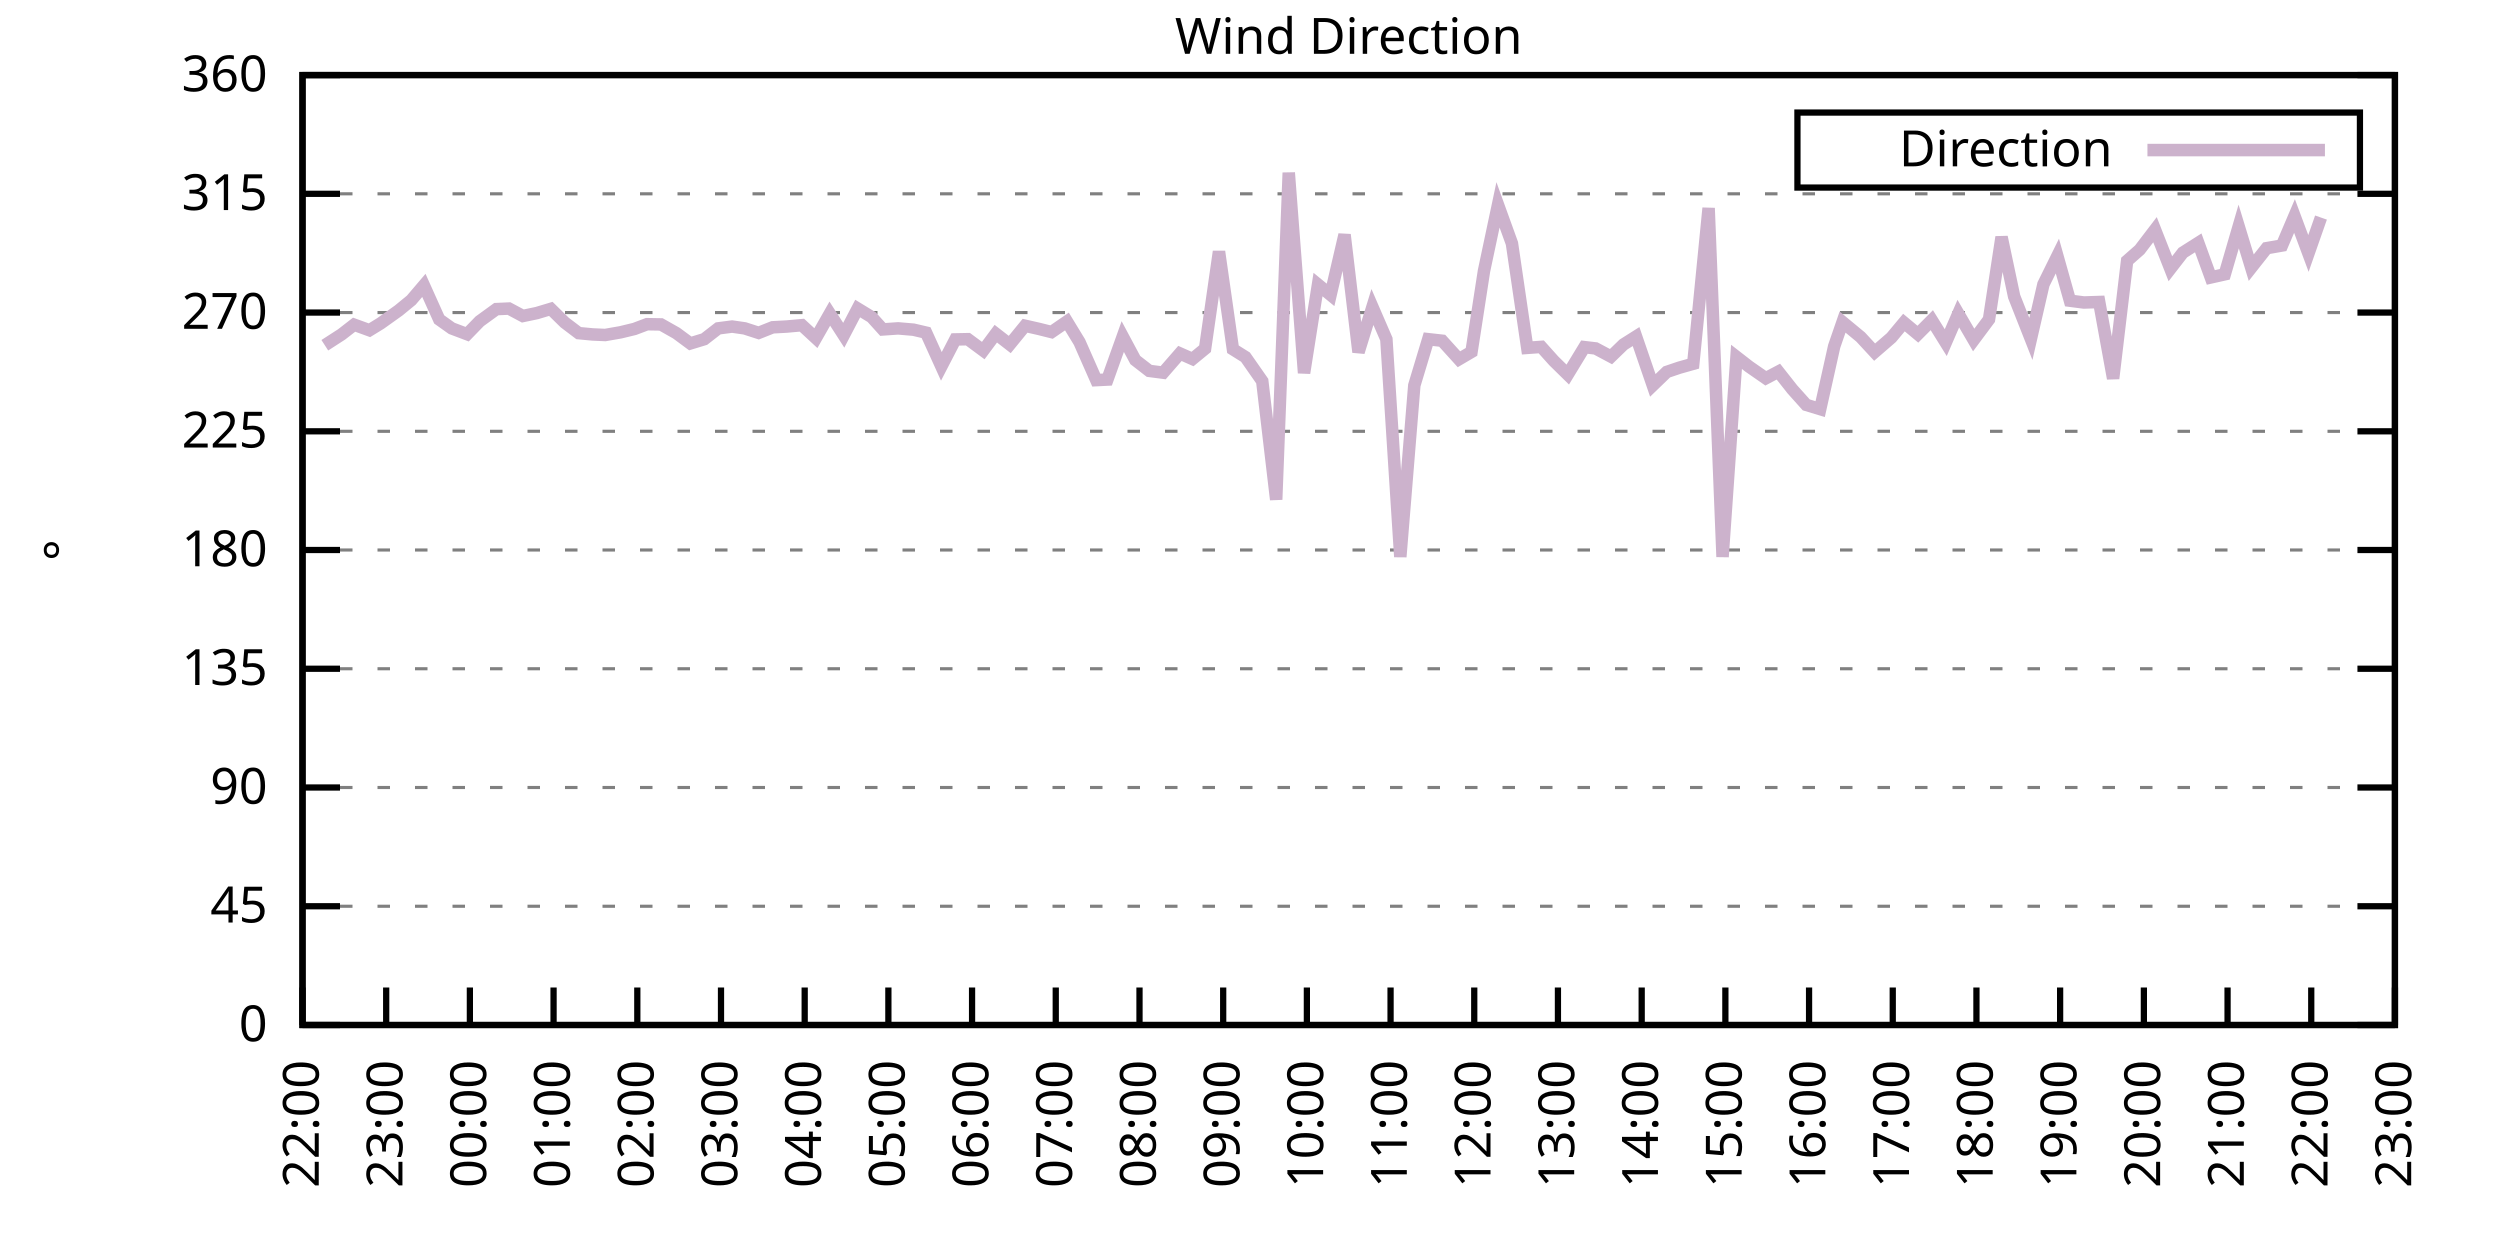
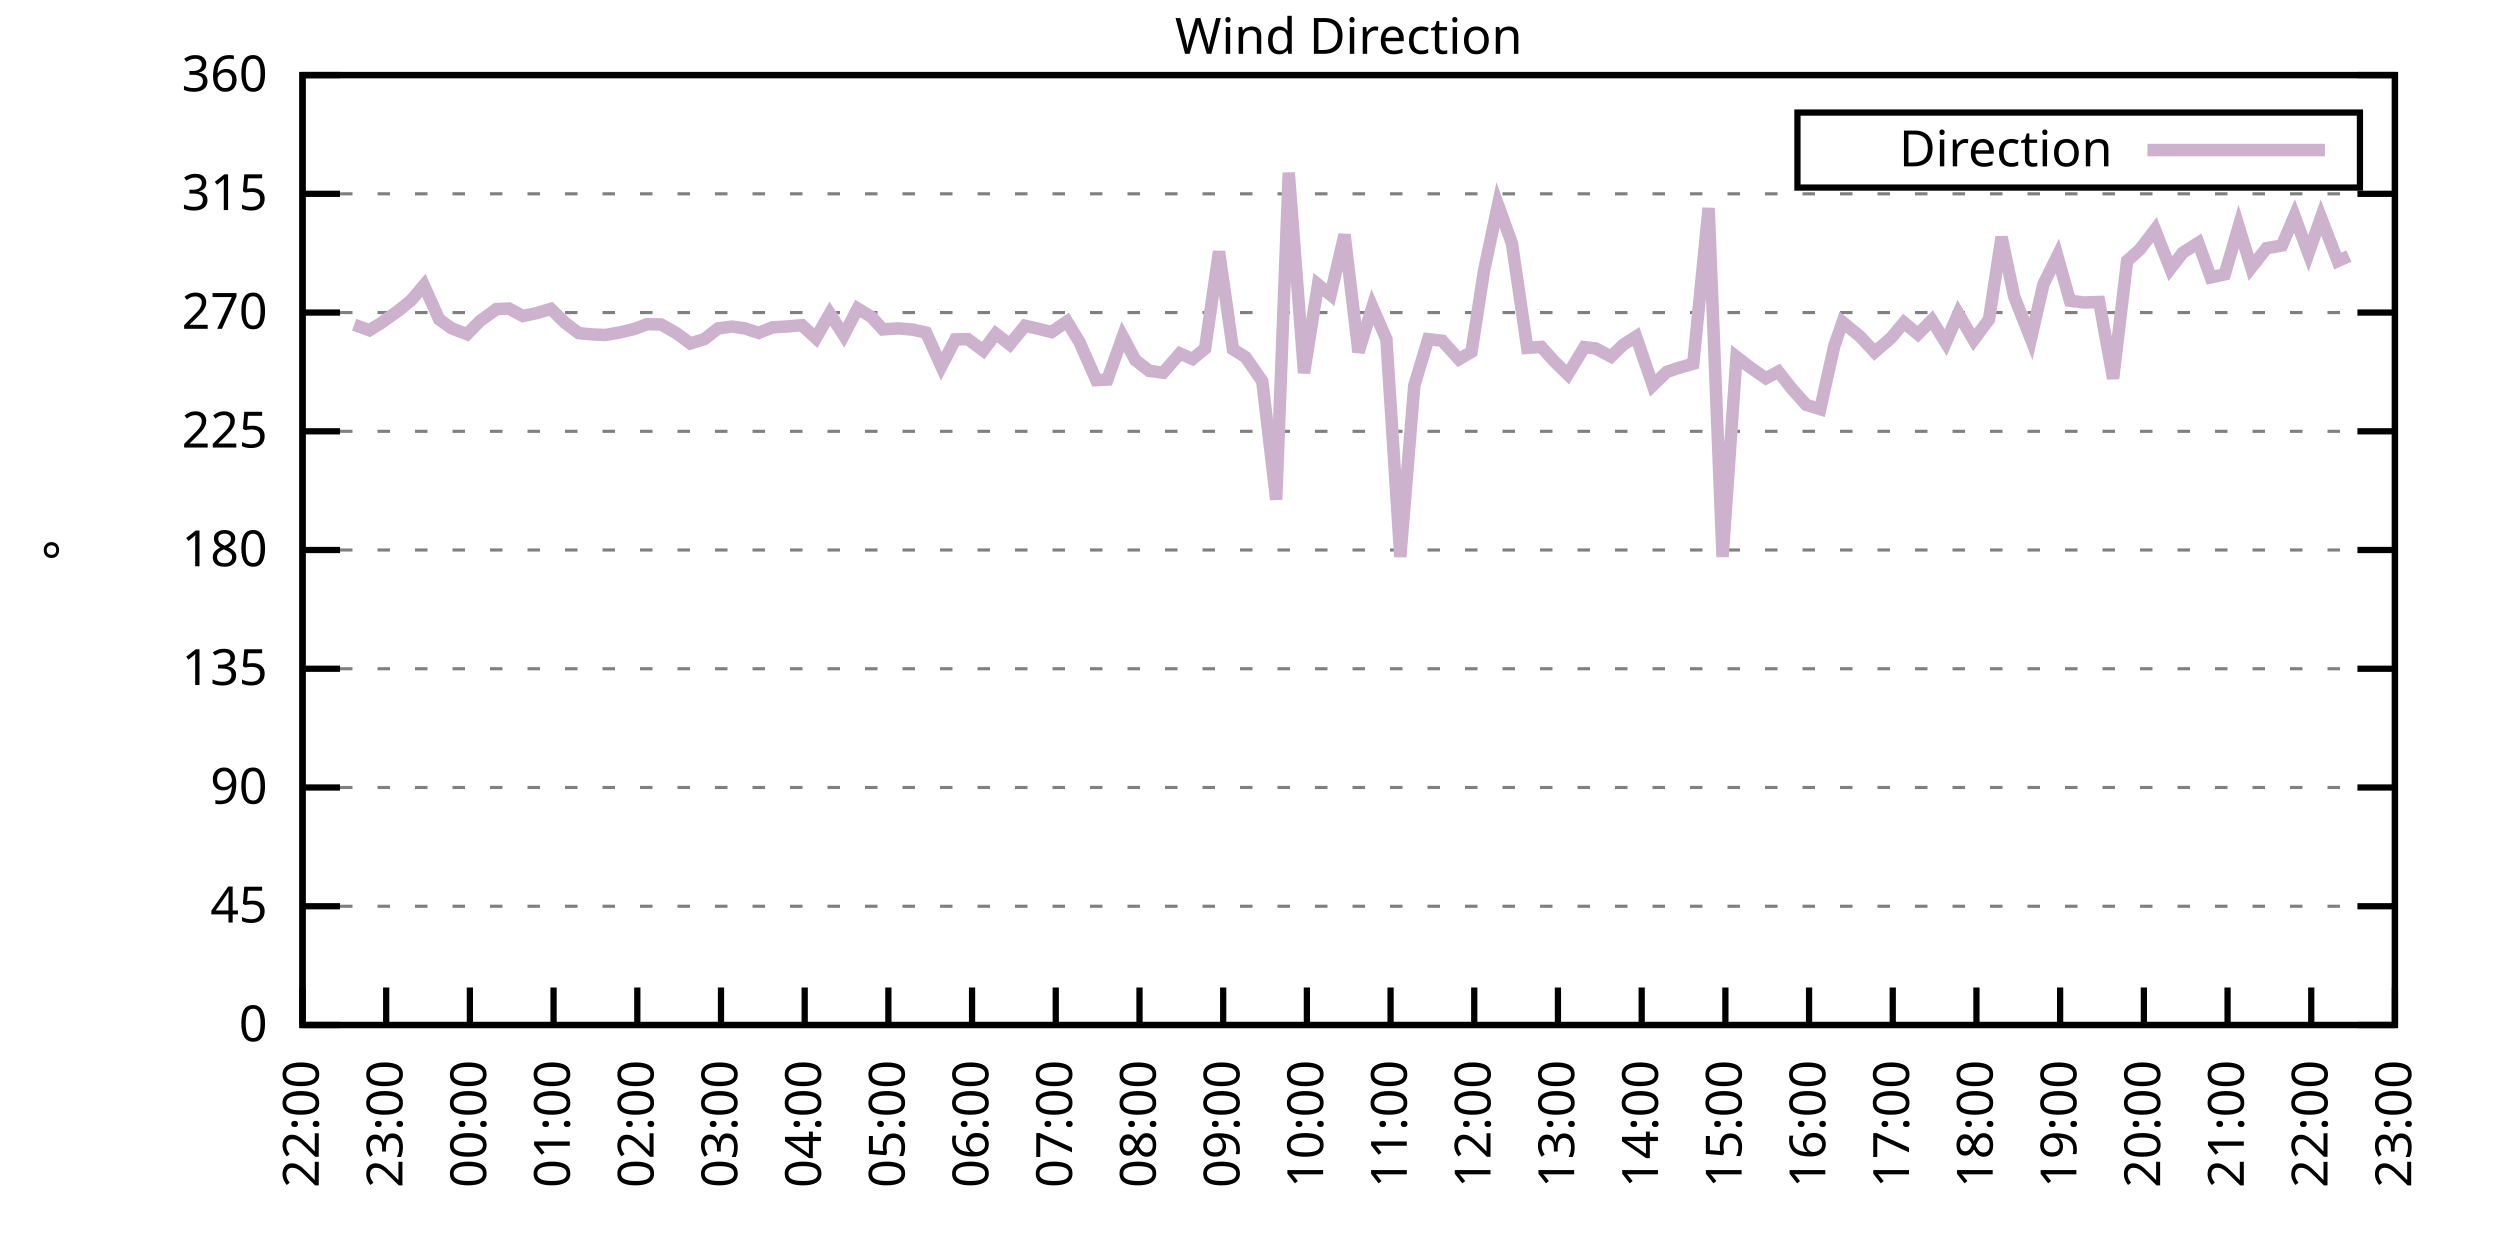
<svg xmlns="http://www.w3.org/2000/svg" xmlns:xlink="http://www.w3.org/1999/xlink" width="400" height="200" viewBox="0 0 400 200">
  <g id="gnuplot_canvas">
    <rect x="0" y="0" width="400" height="200" fill="none" />
    <defs>
      <circle id="gpDot" r="0.5" stroke-width="0.5" stroke="currentColor" />
      <path id="gpPt0" stroke-width="0.333" stroke="currentColor" d="M-1,0 h2 M0,-1 v2" />
      <path id="gpPt1" stroke-width="0.333" stroke="currentColor" d="M-1,-1 L1,1 M1,-1 L-1,1" />
      <path id="gpPt2" stroke-width="0.333" stroke="currentColor" d="M-1,0 L1,0 M0,-1 L0,1 M-1,-1 L1,1 M-1,1 L1,-1" />
      <rect id="gpPt3" stroke-width="0.333" stroke="currentColor" x="-1" y="-1" width="2" height="2" />
      <rect id="gpPt4" stroke-width="0.333" stroke="currentColor" fill="currentColor" x="-1" y="-1" width="2" height="2" />
      <circle id="gpPt5" stroke-width="0.333" stroke="currentColor" cx="0" cy="0" r="1" />
      <use xlink:href="#gpPt5" id="gpPt6" fill="currentColor" stroke="none" />
      <path id="gpPt7" stroke-width="0.333" stroke="currentColor" d="M0,-1.33 L-1.33,0.67 L1.33,0.67 z" />
      <use xlink:href="#gpPt7" id="gpPt8" fill="currentColor" stroke="none" />
      <use xlink:href="#gpPt7" id="gpPt9" stroke="currentColor" transform="rotate(180)" />
      <use xlink:href="#gpPt9" id="gpPt10" fill="currentColor" stroke="none" />
      <use xlink:href="#gpPt3" id="gpPt11" stroke="currentColor" transform="rotate(45)" />
      <use xlink:href="#gpPt11" id="gpPt12" fill="currentColor" stroke="none" />
      <path id="gpPt13" stroke-width="0.333" stroke="currentColor" d="M0,1.330 L1.265,0.411 L0.782,-1.067 L-0.782,-1.076 L-1.265,0.411 z" />
      <use xlink:href="#gpPt13" id="gpPt14" fill="currentColor" stroke="none" />
      <filter id="textbox" filterUnits="objectBoundingBox" x="0" y="0" height="1" width="1">
        <feFlood flood-color="white" flood-opacity="1" result="bgnd" />
        <feComposite in="SourceGraphic" in2="bgnd" operator="atop" />
      </filter>
      <filter id="greybox" filterUnits="objectBoundingBox" x="0" y="0" height="1" width="1">
        <feFlood flood-color="lightgrey" flood-opacity="1" result="grey" />
        <feComposite in="SourceGraphic" in2="grey" operator="atop" />
      </filter>
    </defs>
    <g fill="none" color="white" stroke="currentColor" stroke-width="1.00" stroke-linecap="butt" stroke-linejoin="miter">
</g>
    <g fill="none" color="black" stroke="currentColor" stroke-width="1.00" stroke-linecap="butt" stroke-linejoin="miter">
      <g stroke="none" shape-rendering="crispEdges">
        <polygon fill="rgb(255, 255, 255)" points="48.40,164.00 383.18,164.00 383.18,12.02 48.40,12.02 " />
      </g>
    </g>
    <g fill="none" color="black" stroke="currentColor" stroke-width="1.00" stroke-linecap="butt" stroke-linejoin="miter">
</g>
    <g fill="none" color="black" stroke="black" stroke-width="0.50" stroke-linecap="butt" stroke-linejoin="miter">
</g>
    <g fill="none" color="gray" stroke="currentColor" stroke-width="0.50" stroke-linecap="butt" stroke-linejoin="miter">
      <path stroke="gray" stroke-dasharray="2,4" class="gridline" d="M48.40,164.00 L383.19,164.00  " />
    </g>
    <g fill="none" color="gray" stroke="gray" stroke-width="1.00" stroke-linecap="butt" stroke-linejoin="miter">
</g>
    <g fill="none" color="black" stroke="currentColor" stroke-width="1.00" stroke-linecap="butt" stroke-linejoin="miter">
      <path stroke="black" d="M48.40,164.00 L54.40,164.00 M383.19,164.00 L377.19,164.00  " />
      <g transform="translate(42.80,166.60)" stroke="none" fill="black" font-family="Sans" font-size="8.00" text-anchor="end">
        <text>
          <tspan font-family="Sans"> 0</tspan>
        </text>
      </g>
    </g>
    <g fill="none" color="black" stroke="currentColor" stroke-width="1.00" stroke-linecap="butt" stroke-linejoin="miter">
</g>
    <g fill="none" color="black" stroke="black" stroke-width="0.50" stroke-linecap="butt" stroke-linejoin="miter">
</g>
    <g fill="none" color="gray" stroke="currentColor" stroke-width="0.50" stroke-linecap="butt" stroke-linejoin="miter">
      <path stroke="gray" stroke-dasharray="2,4" class="gridline" d="M48.40,145.00 L383.19,145.00  " />
    </g>
    <g fill="none" color="gray" stroke="gray" stroke-width="1.00" stroke-linecap="butt" stroke-linejoin="miter">
</g>
    <g fill="none" color="black" stroke="currentColor" stroke-width="1.00" stroke-linecap="butt" stroke-linejoin="miter">
      <path stroke="black" d="M48.40,145.00 L54.40,145.00 M383.19,145.00 L377.19,145.00  " />
      <g transform="translate(42.80,147.60)" stroke="none" fill="black" font-family="Sans" font-size="8.00" text-anchor="end">
        <text>
          <tspan font-family="Sans"> 45</tspan>
        </text>
      </g>
    </g>
    <g fill="none" color="black" stroke="currentColor" stroke-width="1.00" stroke-linecap="butt" stroke-linejoin="miter">
</g>
    <g fill="none" color="black" stroke="black" stroke-width="0.50" stroke-linecap="butt" stroke-linejoin="miter">
</g>
    <g fill="none" color="gray" stroke="currentColor" stroke-width="0.50" stroke-linecap="butt" stroke-linejoin="miter">
      <path stroke="gray" stroke-dasharray="2,4" class="gridline" d="M48.40,126.00 L383.19,126.00  " />
    </g>
    <g fill="none" color="gray" stroke="gray" stroke-width="1.00" stroke-linecap="butt" stroke-linejoin="miter">
</g>
    <g fill="none" color="black" stroke="currentColor" stroke-width="1.00" stroke-linecap="butt" stroke-linejoin="miter">
      <path stroke="black" d="M48.40,126.00 L54.40,126.00 M383.19,126.00 L377.19,126.00  " />
      <g transform="translate(42.80,128.60)" stroke="none" fill="black" font-family="Sans" font-size="8.00" text-anchor="end">
        <text>
          <tspan font-family="Sans"> 90</tspan>
        </text>
      </g>
    </g>
    <g fill="none" color="black" stroke="currentColor" stroke-width="1.00" stroke-linecap="butt" stroke-linejoin="miter">
</g>
    <g fill="none" color="black" stroke="black" stroke-width="0.50" stroke-linecap="butt" stroke-linejoin="miter">
</g>
    <g fill="none" color="gray" stroke="currentColor" stroke-width="0.50" stroke-linecap="butt" stroke-linejoin="miter">
      <path stroke="gray" stroke-dasharray="2,4" class="gridline" d="M48.40,107.00 L383.19,107.00  " />
    </g>
    <g fill="none" color="gray" stroke="gray" stroke-width="1.00" stroke-linecap="butt" stroke-linejoin="miter">
</g>
    <g fill="none" color="black" stroke="currentColor" stroke-width="1.00" stroke-linecap="butt" stroke-linejoin="miter">
      <path stroke="black" d="M48.40,107.00 L54.40,107.00 M383.19,107.00 L377.19,107.00  " />
      <g transform="translate(42.80,109.60)" stroke="none" fill="black" font-family="Sans" font-size="8.00" text-anchor="end">
        <text>
          <tspan font-family="Sans"> 135</tspan>
        </text>
      </g>
    </g>
    <g fill="none" color="black" stroke="currentColor" stroke-width="1.00" stroke-linecap="butt" stroke-linejoin="miter">
</g>
    <g fill="none" color="black" stroke="black" stroke-width="0.50" stroke-linecap="butt" stroke-linejoin="miter">
</g>
    <g fill="none" color="gray" stroke="currentColor" stroke-width="0.50" stroke-linecap="butt" stroke-linejoin="miter">
      <path stroke="gray" stroke-dasharray="2,4" class="gridline" d="M48.40,88.00 L383.19,88.00  " />
    </g>
    <g fill="none" color="gray" stroke="gray" stroke-width="1.00" stroke-linecap="butt" stroke-linejoin="miter">
</g>
    <g fill="none" color="black" stroke="currentColor" stroke-width="1.00" stroke-linecap="butt" stroke-linejoin="miter">
      <path stroke="black" d="M48.40,88.00 L54.40,88.00 M383.19,88.00 L377.19,88.00  " />
      <g transform="translate(42.80,90.60)" stroke="none" fill="black" font-family="Sans" font-size="8.00" text-anchor="end">
        <text>
          <tspan font-family="Sans"> 180</tspan>
        </text>
      </g>
    </g>
    <g fill="none" color="black" stroke="currentColor" stroke-width="1.00" stroke-linecap="butt" stroke-linejoin="miter">
</g>
    <g fill="none" color="black" stroke="black" stroke-width="0.50" stroke-linecap="butt" stroke-linejoin="miter">
</g>
    <g fill="none" color="gray" stroke="currentColor" stroke-width="0.50" stroke-linecap="butt" stroke-linejoin="miter">
      <path stroke="gray" stroke-dasharray="2,4" class="gridline" d="M48.40,69.01 L383.19,69.01  " />
    </g>
    <g fill="none" color="gray" stroke="gray" stroke-width="1.00" stroke-linecap="butt" stroke-linejoin="miter">
</g>
    <g fill="none" color="black" stroke="currentColor" stroke-width="1.00" stroke-linecap="butt" stroke-linejoin="miter">
      <path stroke="black" d="M48.40,69.01 L54.40,69.01 M383.19,69.01 L377.19,69.01  " />
      <g transform="translate(42.80,71.61)" stroke="none" fill="black" font-family="Sans" font-size="8.00" text-anchor="end">
        <text>
          <tspan font-family="Sans"> 225</tspan>
        </text>
      </g>
    </g>
    <g fill="none" color="black" stroke="currentColor" stroke-width="1.00" stroke-linecap="butt" stroke-linejoin="miter">
</g>
    <g fill="none" color="black" stroke="black" stroke-width="0.50" stroke-linecap="butt" stroke-linejoin="miter">
</g>
    <g fill="none" color="gray" stroke="currentColor" stroke-width="0.50" stroke-linecap="butt" stroke-linejoin="miter">
      <path stroke="gray" stroke-dasharray="2,4" class="gridline" d="M48.40,50.01 L383.19,50.01  " />
    </g>
    <g fill="none" color="gray" stroke="gray" stroke-width="1.00" stroke-linecap="butt" stroke-linejoin="miter">
</g>
    <g fill="none" color="black" stroke="currentColor" stroke-width="1.00" stroke-linecap="butt" stroke-linejoin="miter">
      <path stroke="black" d="M48.40,50.01 L54.40,50.01 M383.19,50.01 L377.19,50.01  " />
      <g transform="translate(42.80,52.61)" stroke="none" fill="black" font-family="Sans" font-size="8.00" text-anchor="end">
        <text>
          <tspan font-family="Sans"> 270</tspan>
        </text>
      </g>
    </g>
    <g fill="none" color="black" stroke="currentColor" stroke-width="1.00" stroke-linecap="butt" stroke-linejoin="miter">
</g>
    <g fill="none" color="black" stroke="black" stroke-width="0.50" stroke-linecap="butt" stroke-linejoin="miter">
</g>
    <g fill="none" color="gray" stroke="currentColor" stroke-width="0.50" stroke-linecap="butt" stroke-linejoin="miter">
      <path stroke="gray" stroke-dasharray="2,4" class="gridline" d="M48.40,31.01 L383.19,31.01  " />
    </g>
    <g fill="none" color="gray" stroke="gray" stroke-width="1.00" stroke-linecap="butt" stroke-linejoin="miter">
</g>
    <g fill="none" color="black" stroke="currentColor" stroke-width="1.00" stroke-linecap="butt" stroke-linejoin="miter">
      <path stroke="black" d="M48.40,31.01 L54.40,31.01 M383.19,31.01 L377.19,31.01  " />
      <g transform="translate(42.80,33.61)" stroke="none" fill="black" font-family="Sans" font-size="8.00" text-anchor="end">
        <text>
          <tspan font-family="Sans"> 315</tspan>
        </text>
      </g>
    </g>
    <g fill="none" color="black" stroke="currentColor" stroke-width="1.00" stroke-linecap="butt" stroke-linejoin="miter">
</g>
    <g fill="none" color="black" stroke="black" stroke-width="0.50" stroke-linecap="butt" stroke-linejoin="miter">
</g>
    <g fill="none" color="gray" stroke="currentColor" stroke-width="0.50" stroke-linecap="butt" stroke-linejoin="miter">
      <path stroke="gray" stroke-dasharray="2,4" class="gridline" d="M48.40,12.01 L383.19,12.01  " />
    </g>
    <g fill="none" color="gray" stroke="gray" stroke-width="1.00" stroke-linecap="butt" stroke-linejoin="miter">
</g>
    <g fill="none" color="black" stroke="currentColor" stroke-width="1.00" stroke-linecap="butt" stroke-linejoin="miter">
      <path stroke="black" d="M48.40,12.01 L54.40,12.01 M383.19,12.01 L377.19,12.01  " />
      <g transform="translate(42.80,14.61)" stroke="none" fill="black" font-family="Sans" font-size="8.00" text-anchor="end">
        <text>
          <tspan font-family="Sans"> 360</tspan>
        </text>
      </g>
    </g>
    <g fill="none" color="black" stroke="currentColor" stroke-width="1.00" stroke-linecap="butt" stroke-linejoin="miter">
      <path stroke="black" d="M48.40,164.00 L48.40,158.00  " />
      <g transform="translate(51.00,169.60) rotate(270.00)" stroke="none" fill="black" font-family="Sans" font-size="8.00" text-anchor="end">
        <text>
          <tspan font-family="Sans">22:00</tspan>
        </text>
      </g>
    </g>
    <g fill="none" color="black" stroke="currentColor" stroke-width="1.00" stroke-linecap="butt" stroke-linejoin="miter">
      <path stroke="black" d="M61.79,164.00 L61.79,158.00  " />
      <g transform="translate(64.39,169.60) rotate(270.00)" stroke="none" fill="black" font-family="Sans" font-size="8.00" text-anchor="end">
        <text>
          <tspan font-family="Sans">23:00</tspan>
        </text>
      </g>
    </g>
    <g fill="none" color="black" stroke="currentColor" stroke-width="1.00" stroke-linecap="butt" stroke-linejoin="miter">
      <path stroke="black" d="M75.18,164.00 L75.18,158.00  " />
      <g transform="translate(77.78,169.60) rotate(270.00)" stroke="none" fill="black" font-family="Sans" font-size="8.00" text-anchor="end">
        <text>
          <tspan font-family="Sans">00:00</tspan>
        </text>
      </g>
    </g>
    <g fill="none" color="black" stroke="currentColor" stroke-width="1.00" stroke-linecap="butt" stroke-linejoin="miter">
      <path stroke="black" d="M88.57,164.00 L88.57,158.00  " />
      <g transform="translate(91.17,169.60) rotate(270.00)" stroke="none" fill="black" font-family="Sans" font-size="8.00" text-anchor="end">
        <text>
          <tspan font-family="Sans">01:00</tspan>
        </text>
      </g>
    </g>
    <g fill="none" color="black" stroke="currentColor" stroke-width="1.00" stroke-linecap="butt" stroke-linejoin="miter">
      <path stroke="black" d="M101.97,164.00 L101.97,158.00  " />
      <g transform="translate(104.57,169.60) rotate(270.00)" stroke="none" fill="black" font-family="Sans" font-size="8.00" text-anchor="end">
        <text>
          <tspan font-family="Sans">02:00</tspan>
        </text>
      </g>
    </g>
    <g fill="none" color="black" stroke="currentColor" stroke-width="1.00" stroke-linecap="butt" stroke-linejoin="miter">
      <path stroke="black" d="M115.36,164.00 L115.36,158.00  " />
      <g transform="translate(117.96,169.60) rotate(270.00)" stroke="none" fill="black" font-family="Sans" font-size="8.00" text-anchor="end">
        <text>
          <tspan font-family="Sans">03:00</tspan>
        </text>
      </g>
    </g>
    <g fill="none" color="black" stroke="currentColor" stroke-width="1.00" stroke-linecap="butt" stroke-linejoin="miter">
      <path stroke="black" d="M128.75,164.00 L128.75,158.00  " />
      <g transform="translate(131.35,169.60) rotate(270.00)" stroke="none" fill="black" font-family="Sans" font-size="8.00" text-anchor="end">
        <text>
          <tspan font-family="Sans">04:00</tspan>
        </text>
      </g>
    </g>
    <g fill="none" color="black" stroke="currentColor" stroke-width="1.00" stroke-linecap="butt" stroke-linejoin="miter">
      <path stroke="black" d="M142.14,164.00 L142.14,158.00  " />
      <g transform="translate(144.74,169.60) rotate(270.00)" stroke="none" fill="black" font-family="Sans" font-size="8.00" text-anchor="end">
        <text>
          <tspan font-family="Sans">05:00</tspan>
        </text>
      </g>
    </g>
    <g fill="none" color="black" stroke="currentColor" stroke-width="1.00" stroke-linecap="butt" stroke-linejoin="miter">
      <path stroke="black" d="M155.53,164.00 L155.53,158.00  " />
      <g transform="translate(158.13,169.60) rotate(270.00)" stroke="none" fill="black" font-family="Sans" font-size="8.00" text-anchor="end">
        <text>
          <tspan font-family="Sans">06:00</tspan>
        </text>
      </g>
    </g>
    <g fill="none" color="black" stroke="currentColor" stroke-width="1.00" stroke-linecap="butt" stroke-linejoin="miter">
      <path stroke="black" d="M168.92,164.00 L168.92,158.00  " />
      <g transform="translate(171.52,169.60) rotate(270.00)" stroke="none" fill="black" font-family="Sans" font-size="8.00" text-anchor="end">
        <text>
          <tspan font-family="Sans">07:00</tspan>
        </text>
      </g>
    </g>
    <g fill="none" color="black" stroke="currentColor" stroke-width="1.00" stroke-linecap="butt" stroke-linejoin="miter">
      <path stroke="black" d="M182.32,164.00 L182.32,158.00  " />
      <g transform="translate(184.92,169.60) rotate(270.00)" stroke="none" fill="black" font-family="Sans" font-size="8.00" text-anchor="end">
        <text>
          <tspan font-family="Sans">08:00</tspan>
        </text>
      </g>
    </g>
    <g fill="none" color="black" stroke="currentColor" stroke-width="1.00" stroke-linecap="butt" stroke-linejoin="miter">
      <path stroke="black" d="M195.71,164.00 L195.71,158.00  " />
      <g transform="translate(198.31,169.60) rotate(270.00)" stroke="none" fill="black" font-family="Sans" font-size="8.00" text-anchor="end">
        <text>
          <tspan font-family="Sans">09:00</tspan>
        </text>
      </g>
    </g>
    <g fill="none" color="black" stroke="currentColor" stroke-width="1.00" stroke-linecap="butt" stroke-linejoin="miter">
      <path stroke="black" d="M209.10,164.00 L209.10,158.00  " />
      <g transform="translate(211.70,169.60) rotate(270.00)" stroke="none" fill="black" font-family="Sans" font-size="8.00" text-anchor="end">
        <text>
          <tspan font-family="Sans">10:00</tspan>
        </text>
      </g>
    </g>
    <g fill="none" color="black" stroke="currentColor" stroke-width="1.00" stroke-linecap="butt" stroke-linejoin="miter">
      <path stroke="black" d="M222.49,164.00 L222.49,158.00  " />
      <g transform="translate(225.09,169.60) rotate(270.00)" stroke="none" fill="black" font-family="Sans" font-size="8.00" text-anchor="end">
        <text>
          <tspan font-family="Sans">11:00</tspan>
        </text>
      </g>
    </g>
    <g fill="none" color="black" stroke="currentColor" stroke-width="1.00" stroke-linecap="butt" stroke-linejoin="miter">
      <path stroke="black" d="M235.88,164.00 L235.88,158.00  " />
      <g transform="translate(238.48,169.60) rotate(270.00)" stroke="none" fill="black" font-family="Sans" font-size="8.00" text-anchor="end">
        <text>
          <tspan font-family="Sans">12:00</tspan>
        </text>
      </g>
    </g>
    <g fill="none" color="black" stroke="currentColor" stroke-width="1.00" stroke-linecap="butt" stroke-linejoin="miter">
      <path stroke="black" d="M249.27,164.00 L249.27,158.00  " />
      <g transform="translate(251.87,169.60) rotate(270.00)" stroke="none" fill="black" font-family="Sans" font-size="8.00" text-anchor="end">
        <text>
          <tspan font-family="Sans">13:00</tspan>
        </text>
      </g>
    </g>
    <g fill="none" color="black" stroke="currentColor" stroke-width="1.00" stroke-linecap="butt" stroke-linejoin="miter">
      <path stroke="black" d="M262.67,164.00 L262.67,158.00  " />
      <g transform="translate(265.27,169.60) rotate(270.00)" stroke="none" fill="black" font-family="Sans" font-size="8.00" text-anchor="end">
        <text>
          <tspan font-family="Sans">14:00</tspan>
        </text>
      </g>
    </g>
    <g fill="none" color="black" stroke="currentColor" stroke-width="1.00" stroke-linecap="butt" stroke-linejoin="miter">
      <path stroke="black" d="M276.06,164.00 L276.06,158.00  " />
      <g transform="translate(278.66,169.60) rotate(270.00)" stroke="none" fill="black" font-family="Sans" font-size="8.00" text-anchor="end">
        <text>
          <tspan font-family="Sans">15:00</tspan>
        </text>
      </g>
    </g>
    <g fill="none" color="black" stroke="currentColor" stroke-width="1.00" stroke-linecap="butt" stroke-linejoin="miter">
      <path stroke="black" d="M289.45,164.00 L289.45,158.00  " />
      <g transform="translate(292.05,169.60) rotate(270.00)" stroke="none" fill="black" font-family="Sans" font-size="8.00" text-anchor="end">
        <text>
          <tspan font-family="Sans">16:00</tspan>
        </text>
      </g>
    </g>
    <g fill="none" color="black" stroke="currentColor" stroke-width="1.00" stroke-linecap="butt" stroke-linejoin="miter">
      <path stroke="black" d="M302.84,164.00 L302.84,158.00  " />
      <g transform="translate(305.44,169.60) rotate(270.00)" stroke="none" fill="black" font-family="Sans" font-size="8.00" text-anchor="end">
        <text>
          <tspan font-family="Sans">17:00</tspan>
        </text>
      </g>
    </g>
    <g fill="none" color="black" stroke="currentColor" stroke-width="1.00" stroke-linecap="butt" stroke-linejoin="miter">
      <path stroke="black" d="M316.23,164.00 L316.23,158.00  " />
      <g transform="translate(318.83,169.60) rotate(270.00)" stroke="none" fill="black" font-family="Sans" font-size="8.00" text-anchor="end">
        <text>
          <tspan font-family="Sans">18:00</tspan>
        </text>
      </g>
    </g>
    <g fill="none" color="black" stroke="currentColor" stroke-width="1.00" stroke-linecap="butt" stroke-linejoin="miter">
      <path stroke="black" d="M329.62,164.00 L329.62,158.00  " />
      <g transform="translate(332.22,169.60) rotate(270.00)" stroke="none" fill="black" font-family="Sans" font-size="8.00" text-anchor="end">
        <text>
          <tspan font-family="Sans">19:00</tspan>
        </text>
      </g>
    </g>
    <g fill="none" color="black" stroke="currentColor" stroke-width="1.00" stroke-linecap="butt" stroke-linejoin="miter">
      <path stroke="black" d="M343.02,164.00 L343.02,158.00  " />
      <g transform="translate(345.62,169.60) rotate(270.00)" stroke="none" fill="black" font-family="Sans" font-size="8.00" text-anchor="end">
        <text>
          <tspan font-family="Sans">20:00</tspan>
        </text>
      </g>
    </g>
    <g fill="none" color="black" stroke="currentColor" stroke-width="1.00" stroke-linecap="butt" stroke-linejoin="miter">
      <path stroke="black" d="M356.41,164.00 L356.41,158.00  " />
      <g transform="translate(359.01,169.60) rotate(270.00)" stroke="none" fill="black" font-family="Sans" font-size="8.00" text-anchor="end">
        <text>
          <tspan font-family="Sans">21:00</tspan>
        </text>
      </g>
    </g>
    <g fill="none" color="black" stroke="currentColor" stroke-width="1.00" stroke-linecap="butt" stroke-linejoin="miter">
      <path stroke="black" d="M369.80,164.00 L369.80,158.00  " />
      <g transform="translate(372.40,169.60) rotate(270.00)" stroke="none" fill="black" font-family="Sans" font-size="8.00" text-anchor="end">
        <text>
          <tspan font-family="Sans">22:00</tspan>
        </text>
      </g>
    </g>
    <g fill="none" color="black" stroke="currentColor" stroke-width="1.00" stroke-linecap="butt" stroke-linejoin="miter">
      <path stroke="black" d="M383.19,164.00 L383.19,158.00  " />
      <g transform="translate(385.79,169.60) rotate(270.00)" stroke="none" fill="black" font-family="Sans" font-size="8.00" text-anchor="end">
        <text>
          <tspan font-family="Sans">23:00</tspan>
        </text>
      </g>
    </g>
    <g fill="none" color="black" stroke="currentColor" stroke-width="1.00" stroke-linecap="butt" stroke-linejoin="miter">
</g>
    <g fill="none" color="black" stroke="currentColor" stroke-width="1.00" stroke-linecap="butt" stroke-linejoin="miter">
      <path stroke="black" d="M48.40,12.01 L48.40,164.00 L383.19,164.00 L383.19,12.01 L48.40,12.01 Z  " />
    </g>
    <g fill="none" color="black" stroke="currentColor" stroke-width="1.00" stroke-linecap="butt" stroke-linejoin="miter">
</g>
    <g fill="none" color="black" stroke="currentColor" stroke-width="1.00" stroke-linecap="butt" stroke-linejoin="miter">
      <path stroke="black" d="M287.59,30.01 L287.59,18.01 L377.59,18.01 L377.59,30.01 L287.59,30.01 Z  " />
    </g>
    <g id="Wind_direction_plot_1">
      <g fill="none" color="white" stroke="black" stroke-width="2.00" stroke-linecap="butt" stroke-linejoin="miter">
</g>
      <g fill="none" color="black" stroke="currentColor" stroke-width="2.00" stroke-linecap="butt" stroke-linejoin="miter">
        <g transform="translate(337.99,26.61)" stroke="none" fill="black" font-family="Sans" font-size="8.00" text-anchor="end">
          <text>
            <tspan font-family="Sans">Direction</tspan>
          </text>
        </g>
      </g>
      <g fill="none" color="black" stroke="currentColor" stroke-width="2.00" stroke-linecap="butt" stroke-linejoin="miter">
-         <path stroke="rgb(204, 178, 204)" d="M343.59,24.01 L371.99,24.01 M51.97,55.24 L54.65,53.51 L56.66,51.95 L59.11,52.84 L60.90,51.74 L63.80,49.67   L65.81,48.02 L67.82,45.66 L70.27,51.11 L72.28,52.54 L74.74,53.47 L76.75,51.40 L79.42,49.46 L81.43,49.37   L83.66,50.56 L85.90,50.09 L88.13,49.42 L90.36,51.61 L92.59,53.30 L94.82,53.51 L96.83,53.60 L99.29,53.17   L101.52,52.63 L103.53,51.87 L105.76,51.91 L108.22,53.30 L110.45,54.95 L112.68,54.27 L114.91,52.54 L117.14,52.25   L119.15,52.54 L121.38,53.26 L123.62,52.37 L125.85,52.25 L128.30,52.03 L130.54,54.10 L132.77,50.18 L135.00,53.64   L137.23,49.37 L139.46,50.73 L141.25,52.71 L143.70,52.54 L146.16,52.75 L148.17,53.22 L150.62,58.62 L152.85,54.31   L154.86,54.27 L157.32,56.09 L159.33,53.39 L161.56,55.12 L164.01,52.12 L166.25,52.63 L168.25,53.13 L170.71,51.44   L172.72,54.74 L175.40,60.82 L177.18,60.73 L179.64,53.85 L181.65,57.61 L183.88,59.34 L186.11,59.63 L188.79,56.55   L190.80,57.44 L192.81,55.79 L195.04,40.25 L197.27,55.88 L199.28,57.14 L201.96,60.98 L204.19,79.94 L206.20,27.63   L208.65,59.68 L210.88,45.53 L212.89,47.18 L215.13,37.55 L217.36,56.34 L219.59,49.12 L221.82,54.27 L224.05,89.10   L226.29,61.66 L228.52,54.27 L230.75,54.52 L233.43,57.48 L235.44,56.30 L237.44,43.34 L239.68,32.78 L241.91,38.95   L244.36,55.66 L246.60,55.50 L248.60,57.73 L250.84,59.93 L253.51,55.54 L255.30,55.75 L257.76,57.06 L259.76,55.12   L261.77,53.85 L264.45,61.66 L266.68,59.51 L268.69,58.83 L270.92,58.20 L273.38,33.29 L275.61,89.10 L277.84,57.10   L279.85,58.66 L282.53,60.52 L284.54,59.46 L286.77,62.29 L289.00,64.78 L291.23,65.46 L293.47,55.41 L294.81,51.53   L297.71,53.93 L299.94,56.34 L302.62,54.02 L304.63,51.61 L306.86,53.47 L309.09,51.23 L311.32,54.82 L313.33,50.18   L315.79,54.40 L318.24,51.11 L320.25,37.93 L322.26,47.43 L324.94,54.23 L326.95,45.49 L329.18,40.97 L331.19,48.11   L333.42,48.40 L335.87,48.32 L338.10,60.56 L340.34,41.73 L342.35,39.96 L344.80,36.75 L347.26,43.00 L349.26,40.42   L351.72,38.86 L353.73,44.39 L355.96,43.89 L358.19,36.24 L360.20,42.83 L362.66,39.71 L365.11,39.28 L367.12,34.56   L369.35,40.55 L371.36,34.81  " />
+         <path stroke="rgb(204, 178, 204)" d="M343.59,24.01 L371.99,24.01 M56.66,51.95 L59.11,52.84 L60.90,51.74 L63.80,49.67 L65.81,48.02 L67.82,45.66   L70.27,51.11 L72.28,52.54 L74.74,53.47 L76.75,51.40 L79.42,49.46 L81.43,49.37 L83.66,50.56 L85.90,50.09   L88.13,49.42 L90.36,51.61 L92.59,53.30 L94.82,53.51 L96.83,53.60 L99.29,53.17 L101.52,52.63 L103.53,51.87   L105.76,51.91 L108.22,53.30 L110.45,54.95 L112.68,54.27 L114.91,52.54 L117.14,52.25 L119.15,52.54 L121.38,53.26   L123.62,52.37 L125.85,52.25 L128.30,52.03 L130.54,54.10 L132.77,50.18 L135.00,53.64 L137.23,49.37 L139.46,50.73   L141.25,52.71 L143.70,52.54 L146.16,52.75 L148.17,53.22 L150.62,58.62 L152.85,54.31 L154.86,54.27 L157.32,56.09   L159.33,53.39 L161.56,55.12 L164.01,52.12 L166.25,52.63 L168.25,53.13 L170.71,51.44 L172.72,54.74 L175.40,60.82   L177.18,60.73 L179.64,53.85 L181.65,57.61 L183.88,59.34 L186.11,59.63 L188.79,56.55 L190.80,57.44 L192.81,55.79   L195.04,40.25 L197.27,55.88 L199.28,57.14 L201.96,60.98 L204.19,79.94 L206.20,27.63 L208.65,59.68 L210.88,45.53   L212.89,47.18 L215.13,37.55 L217.36,56.34 L219.59,49.12 L221.82,54.27 L224.05,89.10 L226.29,61.66 L228.52,54.27   L230.75,54.52 L233.43,57.48 L235.44,56.30 L237.44,43.34 L239.68,32.78 L241.91,38.95 L244.36,55.66 L246.60,55.50   L248.60,57.73 L250.84,59.93 L253.51,55.54 L255.30,55.75 L257.76,57.06 L259.76,55.12 L261.77,53.85 L264.45,61.66   L266.68,59.51 L268.69,58.83 L270.92,58.20 L273.38,33.29 L275.61,89.10 L277.84,57.10 L279.85,58.66 L282.53,60.52   L284.54,59.46 L286.77,62.29 L289.00,64.78 L291.23,65.46 L293.47,55.41 L294.81,51.53 L297.71,53.93 L299.94,56.34   L302.62,54.02 L304.63,51.61 L306.86,53.47 L309.09,51.23 L311.32,54.82 L313.33,50.18 L315.79,54.40 L318.24,51.11   L320.25,37.93 L322.26,47.43 L324.94,54.23 L326.95,45.49 L329.18,40.97 L331.19,48.11 L333.42,48.40 L335.87,48.32   L338.10,60.56 L340.34,41.73 L342.35,39.96 L344.80,36.75 L347.26,43.00 L349.26,40.42 L351.72,38.86 L353.73,44.39   L355.96,43.89 L358.19,36.24 L360.20,42.83 L362.66,39.71 L365.11,39.28 L367.12,34.56 L369.35,40.55 L371.36,34.81   L374.04,41.77 L375.82,40.97  " />
      </g>
    </g>
    <g fill="none" color="black" stroke="currentColor" stroke-width="2.00" stroke-linecap="butt" stroke-linejoin="miter">
</g>
    <g fill="none" color="black" stroke="black" stroke-width="1.00" stroke-linecap="butt" stroke-linejoin="miter">
</g>
    <g fill="none" color="black" stroke="currentColor" stroke-width="1.00" stroke-linecap="butt" stroke-linejoin="miter">
      <path stroke="black" d="M48.40,12.01 L48.40,164.00 L383.19,164.00 L383.19,12.01 L48.40,12.01 Z  " />
      <g transform="translate(12.80,88.01) rotate(270.00)" stroke="none" fill="black" font-family="Sans" font-size="8.00" text-anchor="middle">
        <text>
          <tspan font-family="Sans">°</tspan>
        </text>
      </g>
    </g>
    <g fill="none" color="black" stroke="currentColor" stroke-width="1.00" stroke-linecap="butt" stroke-linejoin="miter">
</g>
    <g fill="none" color="black" stroke="currentColor" stroke-width="1.00" stroke-linecap="butt" stroke-linejoin="miter">
      <g transform="translate(215.79,8.61)" stroke="none" fill="black" font-family="Sans" font-size="8.00" text-anchor="middle">
        <text>
          <tspan font-family="Sans">Wind Direction</tspan>
        </text>
      </g>
    </g>
    <g fill="none" color="black" stroke="currentColor" stroke-width="1.00" stroke-linecap="butt" stroke-linejoin="miter">
</g>
  </g>
</svg>
